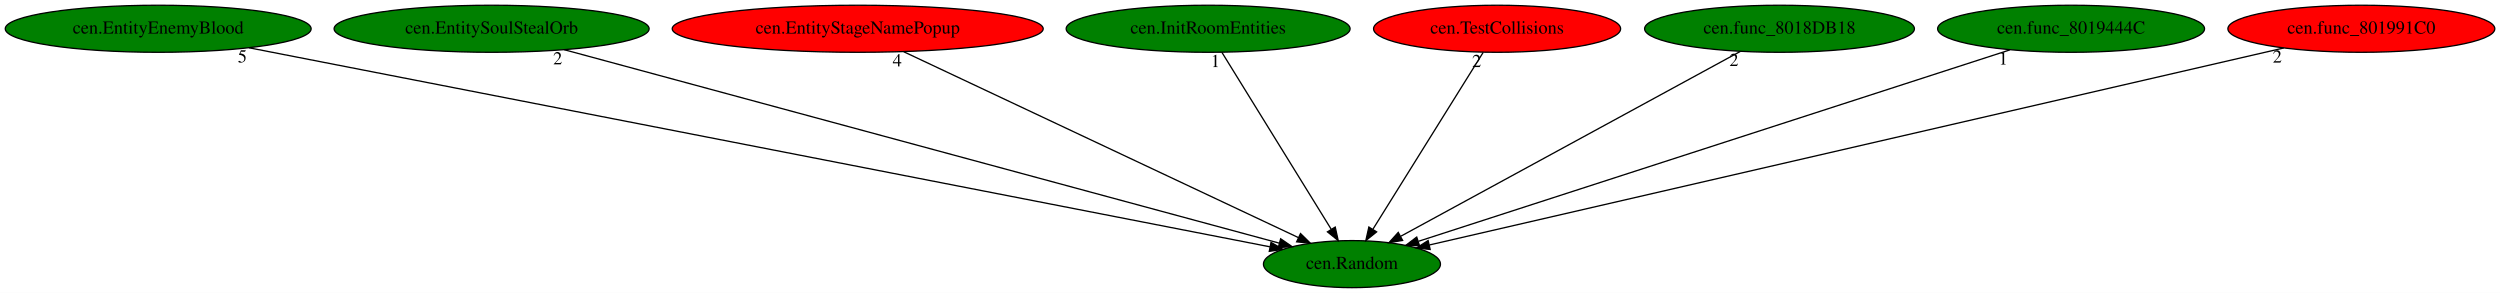
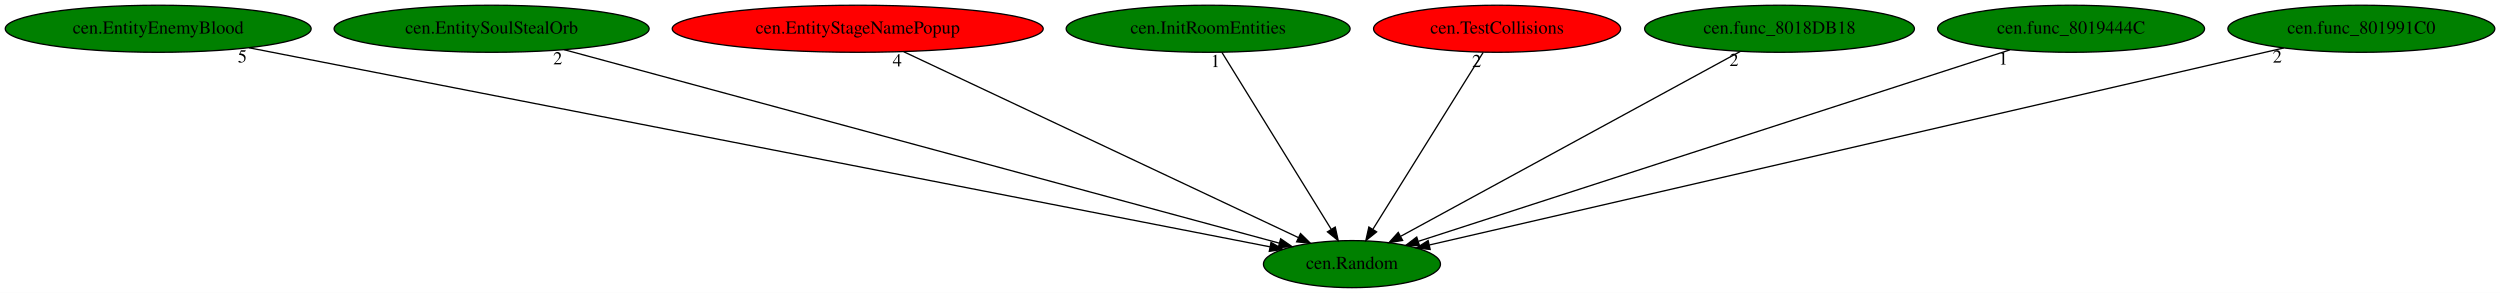
<svg xmlns="http://www.w3.org/2000/svg" xmlns:xlink="http://www.w3.org/1999/xlink" width="1912pt" height="224pt" viewBox="0.00 0.00 1912.03 224.00">
  <g id="graph0" class="graph" transform="scale(1 1) rotate(0) translate(4 220)">
    <polygon fill="white" stroke="transparent" points="-4,4 -4,-220 1908.03,-220 1908.03,4 -4,4" />
    <g id="node1" class="node">
      <ellipse fill="green" stroke="black" cx="1029.99" cy="-18" rx="67.69" ry="18" />
      <text text-anchor="middle" x="1029.99" y="-14.3" font-family="Times,serif" font-size="14.00">cen.Random</text>
    </g>
    <g id="node2" class="node">
      <g id="a_node2">
        <a xlink:href="cen.EntityEnemyBlood.svg" xlink:title="cen.EntityEnemyBlood">
          <ellipse fill="green" stroke="black" cx="116.99" cy="-198" rx="116.98" ry="18" />
          <text text-anchor="middle" x="116.99" y="-194.3" font-family="Times,serif" font-size="14.00">cen.EntityEnemyBlood</text>
        </a>
      </g>
    </g>
    <g id="edge1" class="edge">
      <path fill="none" stroke="black" d="M186.36,-183.47C358.37,-149.94 802.49,-63.35 967.25,-31.23" />
      <polygon fill="black" stroke="black" points="968.09,-34.63 977.23,-29.29 966.75,-27.76 968.09,-34.63" />
      <text text-anchor="middle" x="181.36" y="-172.27" font-family="Times,serif" font-size="14.00">5</text>
    </g>
    <g id="node3" class="node">
      <g id="a_node3">
        <a xlink:href="cen.EntitySoulStealOrb.svg" xlink:title="cen.EntitySoulStealOrb">
          <ellipse fill="green" stroke="black" cx="371.99" cy="-198" rx="120.48" ry="18" />
          <text text-anchor="middle" x="371.99" y="-194.3" font-family="Times,serif" font-size="14.00">cen.EntitySoulStealOrb</text>
        </a>
      </g>
    </g>
    <g id="edge2" class="edge">
      <path fill="none" stroke="black" d="M427.52,-181.98C551.66,-148.4 850.43,-67.57 974.51,-34.01" />
      <polygon fill="black" stroke="black" points="975.46,-37.38 984.2,-31.39 973.63,-30.62 975.46,-37.38" />
      <text text-anchor="middle" x="422.52" y="-170.78" font-family="Times,serif" font-size="14.00">2</text>
    </g>
    <g id="node4" class="node">
      <g id="a_node4">
        <a xlink:href="cen.EntityStageNamePopup.svg" xlink:title="cen.EntityStageNamePopup">
          <ellipse fill="red" stroke="black" cx="651.99" cy="-198" rx="141.88" ry="18" />
          <text text-anchor="middle" x="651.99" y="-194.3" font-family="Times,serif" font-size="14.00">cen.EntityStageNamePopup</text>
        </a>
      </g>
    </g>
    <g id="edge3" class="edge">
      <path fill="none" stroke="black" d="M687.21,-180.41C757.43,-147.35 914.49,-73.39 989.11,-38.25" />
      <polygon fill="black" stroke="black" points="990.66,-41.39 998.22,-33.96 987.68,-35.05 990.66,-41.39" />
      <text text-anchor="middle" x="682.21" y="-169.21" font-family="Times,serif" font-size="14.00">4</text>
    </g>
    <g id="node5" class="node">
      <g id="a_node5">
        <a xlink:href="cen.InitRoomEntities.svg" xlink:title="cen.InitRoomEntities">
          <ellipse fill="green" stroke="black" cx="919.99" cy="-198" rx="108.58" ry="18" />
          <text text-anchor="middle" x="919.99" y="-194.3" font-family="Times,serif" font-size="14.00">cen.InitRoomEntities</text>
        </a>
      </g>
    </g>
    <g id="edge4" class="edge">
      <path fill="none" stroke="black" d="M930.54,-179.93C949.92,-148.57 991.3,-81.6 1014.1,-44.71" />
      <polygon fill="black" stroke="black" points="1017.19,-46.36 1019.47,-36.02 1011.24,-42.68 1017.19,-46.36" />
      <text text-anchor="middle" x="925.54" y="-168.73" font-family="Times,serif" font-size="14.00">1</text>
    </g>
    <g id="node6" class="node">
      <g id="a_node6">
        <a xlink:href="cen.TestCollisions.svg" xlink:title="cen.TestCollisions">
          <ellipse fill="red" stroke="black" cx="1140.99" cy="-198" rx="94.48" ry="18" />
          <text text-anchor="middle" x="1140.99" y="-194.3" font-family="Times,serif" font-size="14.00">cen.TestCollisions</text>
        </a>
      </g>
    </g>
    <g id="edge5" class="edge">
      <path fill="none" stroke="black" d="M1130.35,-179.93C1110.79,-148.57 1069.03,-81.6 1046.02,-44.71" />
      <polygon fill="black" stroke="black" points="1048.86,-42.65 1040.6,-36.02 1042.92,-46.35 1048.86,-42.65" />
      <text text-anchor="middle" x="1125.35" y="-168.73" font-family="Times,serif" font-size="14.00">2</text>
    </g>
    <g id="node7" class="node">
      <g id="a_node7">
        <a xlink:href="cen.func_8018DB18.svg" xlink:title="cen.func_8018DB18">
          <ellipse fill="green" stroke="black" cx="1356.99" cy="-198" rx="103.18" ry="18" />
          <text text-anchor="middle" x="1356.99" y="-194.3" font-family="Times,serif" font-size="14.00">cen.func_8018DB18</text>
        </a>
      </g>
    </g>
    <g id="edge6" class="edge">
      <path fill="none" stroke="black" d="M1327.1,-180.73C1267.3,-148.18 1133.01,-75.08 1067.45,-39.39" />
      <polygon fill="black" stroke="black" points="1068.74,-36.11 1058.29,-34.4 1065.4,-42.26 1068.74,-36.11" />
      <text text-anchor="middle" x="1322.1" y="-169.53" font-family="Times,serif" font-size="14.00">2</text>
    </g>
    <g id="node8" class="node">
      <g id="a_node8">
        <a xlink:href="cen.func_8019444C.svg" xlink:title="cen.func_8019444C">
          <ellipse fill="green" stroke="black" cx="1579.99" cy="-198" rx="102.08" ry="18" />
          <text text-anchor="middle" x="1579.99" y="-194.3" font-family="Times,serif" font-size="14.00">cen.func_8019444C</text>
        </a>
      </g>
    </g>
    <g id="edge7" class="edge">
      <path fill="none" stroke="black" d="M1533.1,-181.82C1430.55,-148.63 1187.05,-69.83 1080.91,-35.48" />
      <polygon fill="black" stroke="black" points="1081.67,-32.05 1071.08,-32.3 1079.52,-38.71 1081.67,-32.05" />
      <text text-anchor="middle" x="1528.1" y="-170.62" font-family="Times,serif" font-size="14.00">1</text>
    </g>
    <g id="node9" class="node">
      <g id="a_node9">
        <a xlink:href="cen.func_801991C0.svg" xlink:title="cen.func_801991C0">
-           <ellipse fill="red" stroke="black" cx="1801.99" cy="-198" rx="102.08" ry="18" />
+           <ellipse fill="green" stroke="black" cx="1801.99" cy="-198" rx="102.08" ry="18" />
          <text text-anchor="middle" x="1801.99" y="-194.3" font-family="Times,serif" font-size="14.00">cen.func_801991C0</text>
        </a>
      </g>
    </g>
    <g id="edge8" class="edge">
      <path fill="none" stroke="black" d="M1742.69,-183.33C1598.91,-150.18 1232.99,-65.81 1089.25,-32.66" />
      <polygon fill="black" stroke="black" points="1089.82,-29.2 1079.29,-30.37 1088.25,-36.02 1089.82,-29.2" />
      <text text-anchor="middle" x="1737.69" y="-172.13" font-family="Times,serif" font-size="14.00">2</text>
    </g>
  </g>
</svg>
